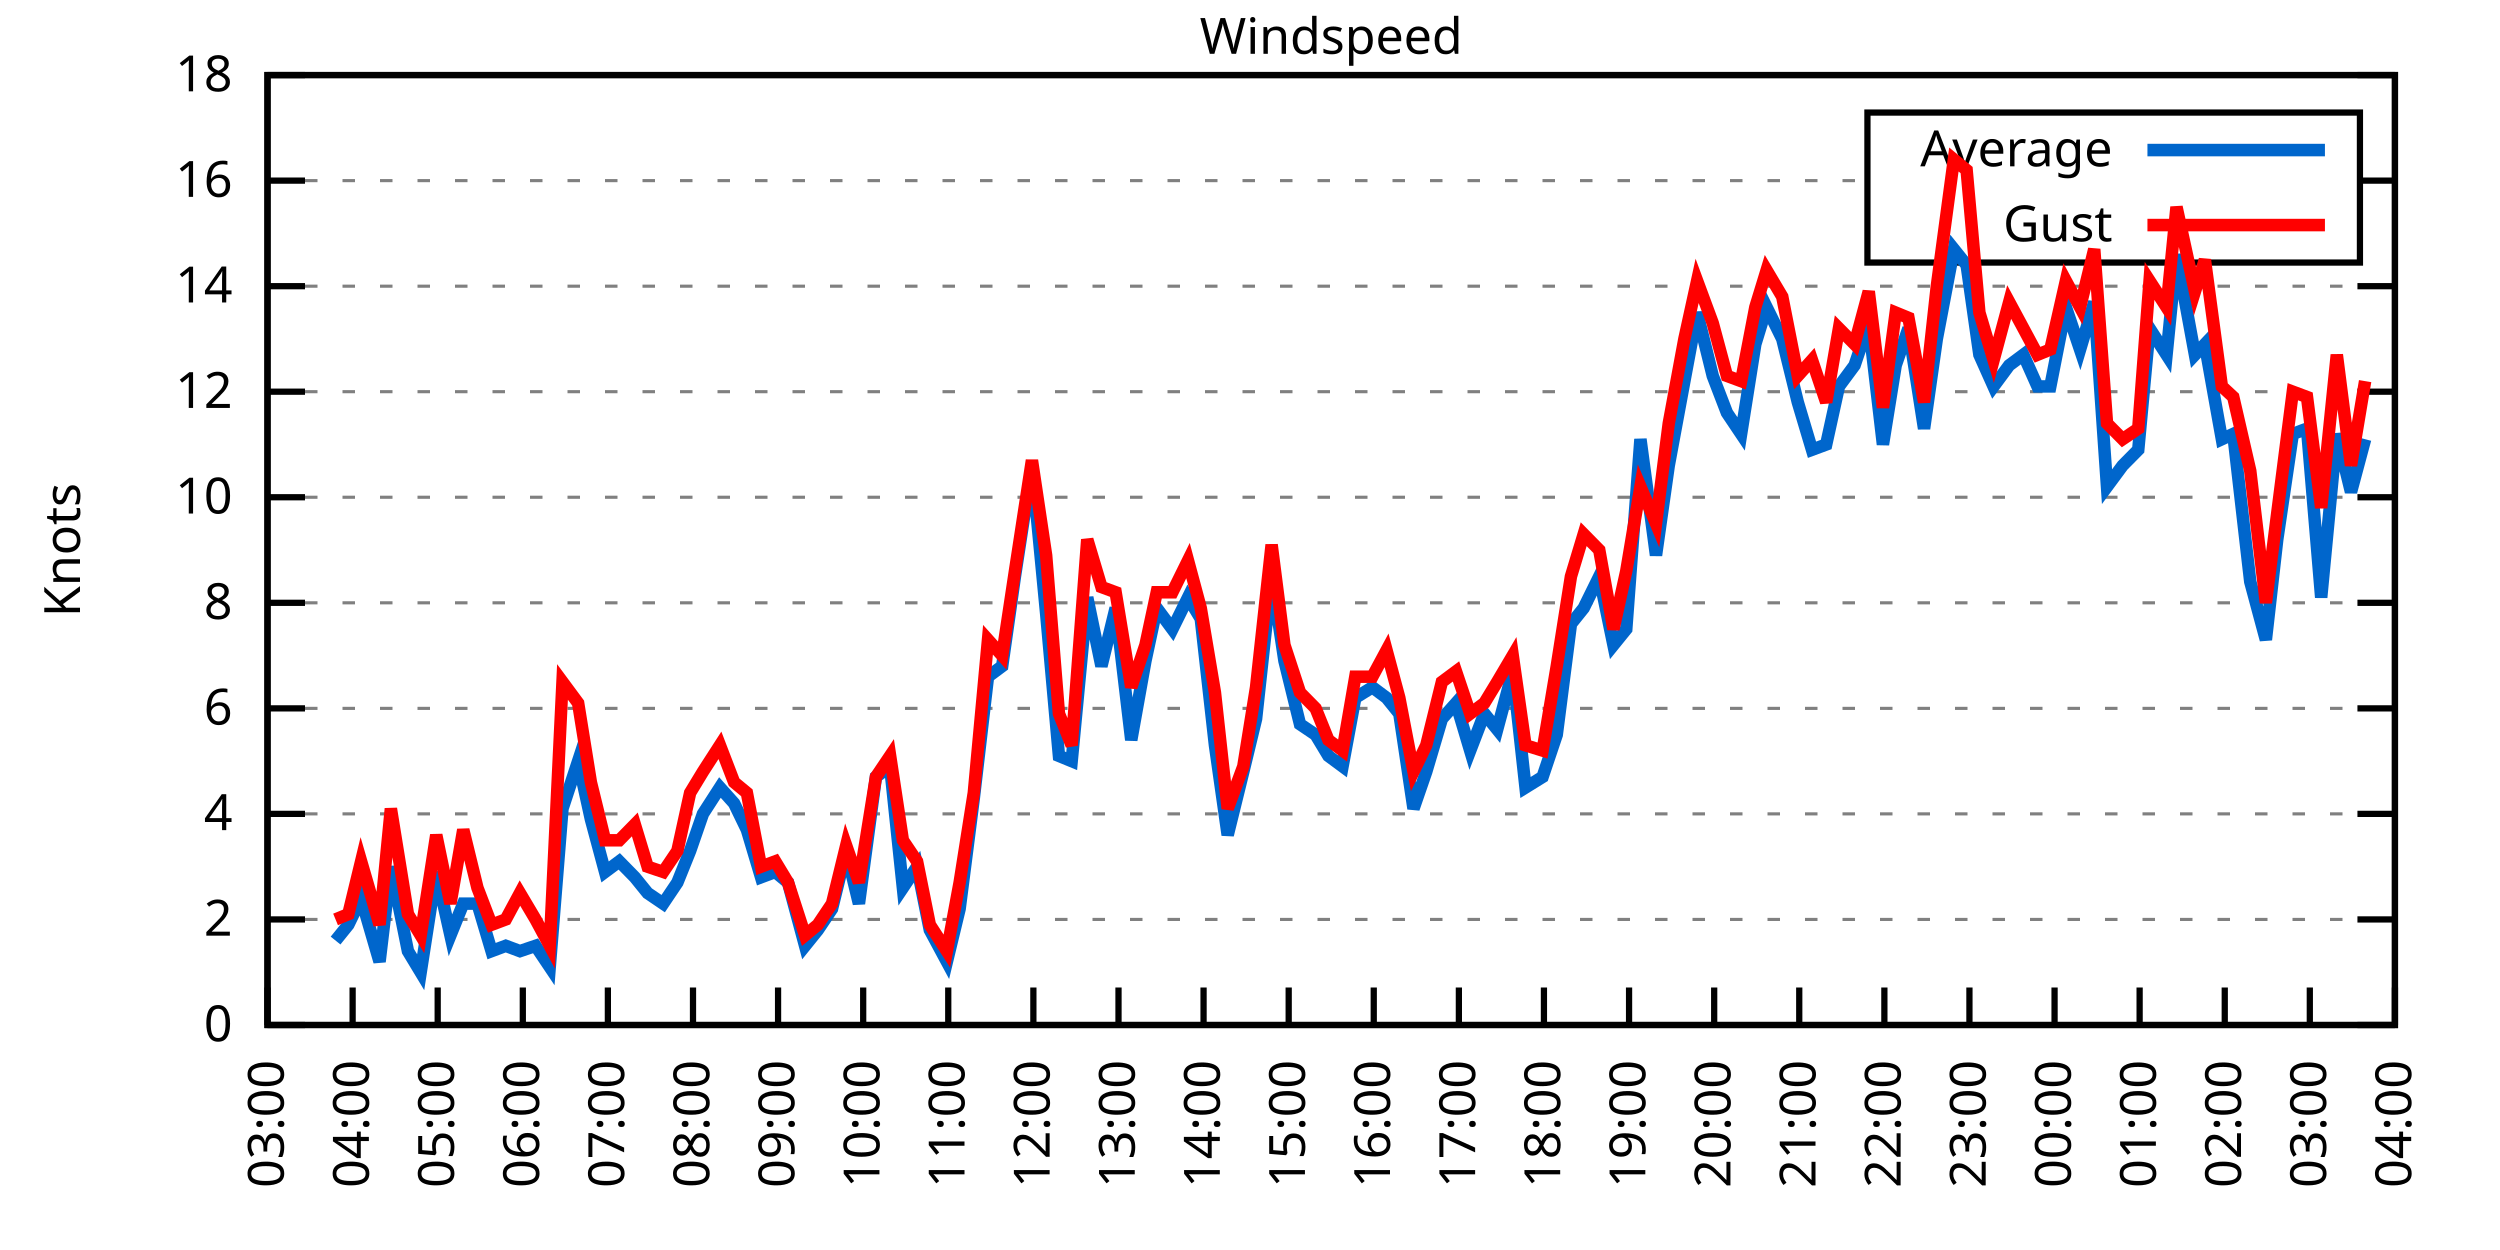
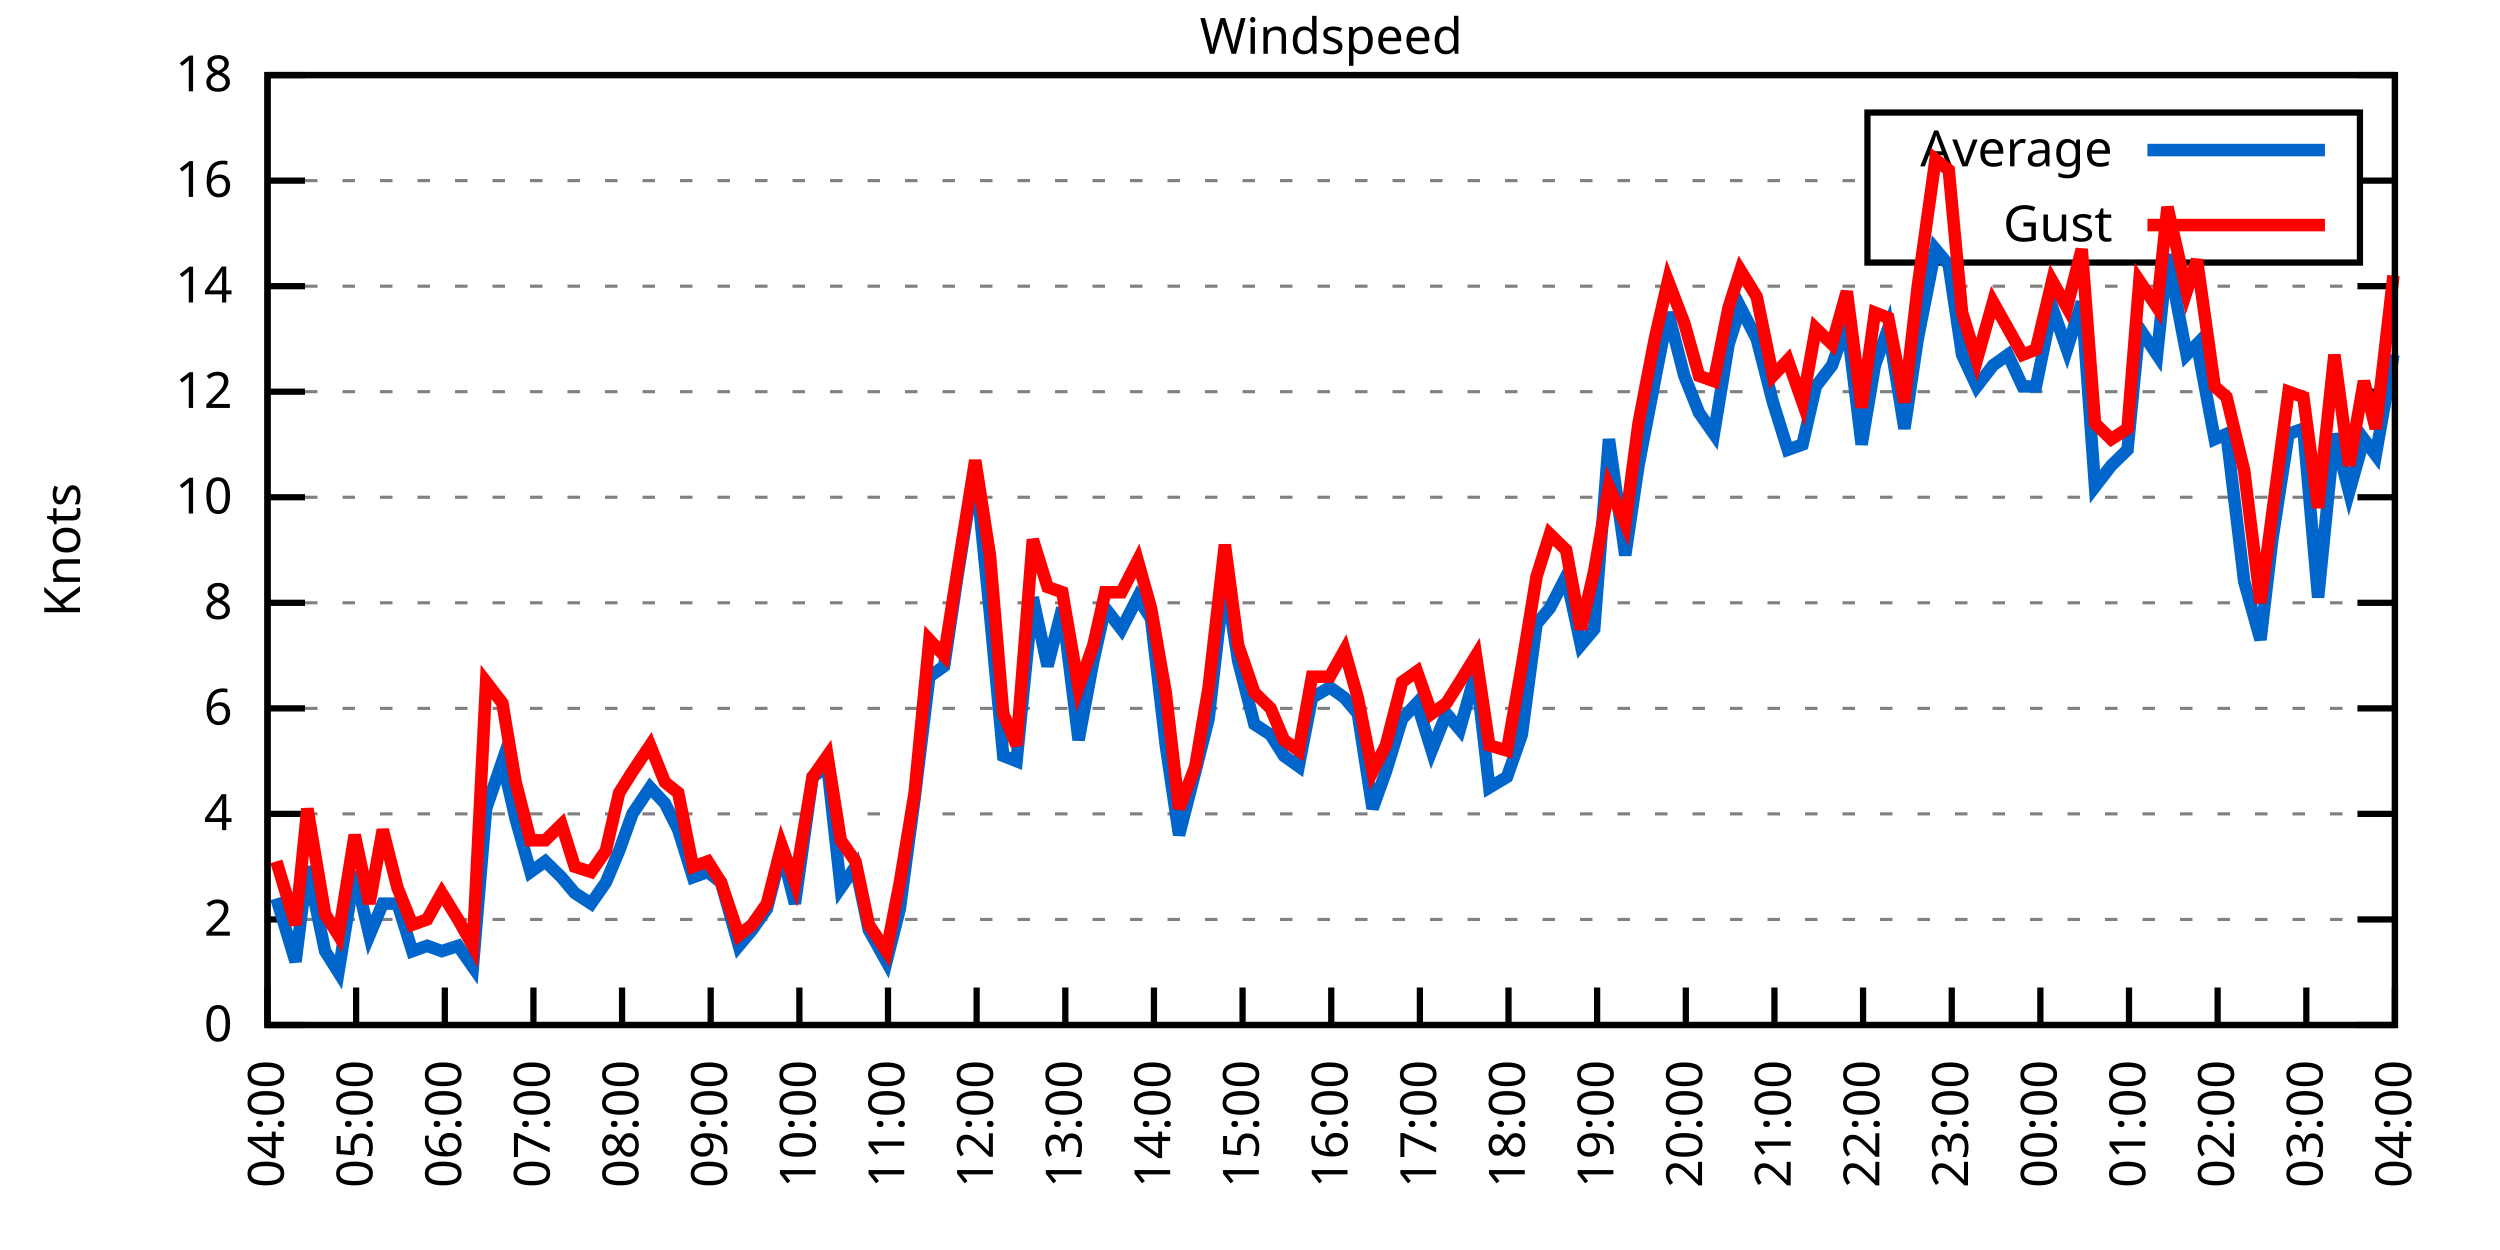
<svg xmlns="http://www.w3.org/2000/svg" xmlns:xlink="http://www.w3.org/1999/xlink" width="400" height="200" viewBox="0 0 400 200">
  <g id="gnuplot_canvas">
    <rect x="0" y="0" width="400" height="200" fill="none" />
    <defs>
      <circle id="gpDot" r="0.5" stroke-width="0.5" stroke="currentColor" />
      <path id="gpPt0" stroke-width="0.333" stroke="currentColor" d="M-1,0 h2 M0,-1 v2" />
      <path id="gpPt1" stroke-width="0.333" stroke="currentColor" d="M-1,-1 L1,1 M1,-1 L-1,1" />
      <path id="gpPt2" stroke-width="0.333" stroke="currentColor" d="M-1,0 L1,0 M0,-1 L0,1 M-1,-1 L1,1 M-1,1 L1,-1" />
      <rect id="gpPt3" stroke-width="0.333" stroke="currentColor" x="-1" y="-1" width="2" height="2" />
      <rect id="gpPt4" stroke-width="0.333" stroke="currentColor" fill="currentColor" x="-1" y="-1" width="2" height="2" />
      <circle id="gpPt5" stroke-width="0.333" stroke="currentColor" cx="0" cy="0" r="1" />
      <use xlink:href="#gpPt5" id="gpPt6" fill="currentColor" stroke="none" />
      <path id="gpPt7" stroke-width="0.333" stroke="currentColor" d="M0,-1.33 L-1.33,0.67 L1.33,0.67 z" />
      <use xlink:href="#gpPt7" id="gpPt8" fill="currentColor" stroke="none" />
      <use xlink:href="#gpPt7" id="gpPt9" stroke="currentColor" transform="rotate(180)" />
      <use xlink:href="#gpPt9" id="gpPt10" fill="currentColor" stroke="none" />
      <use xlink:href="#gpPt3" id="gpPt11" stroke="currentColor" transform="rotate(45)" />
      <use xlink:href="#gpPt11" id="gpPt12" fill="currentColor" stroke="none" />
      <path id="gpPt13" stroke-width="0.333" stroke="currentColor" d="M0,1.330 L1.265,0.411 L0.782,-1.067 L-0.782,-1.076 L-1.265,0.411 z" />
      <use xlink:href="#gpPt13" id="gpPt14" fill="currentColor" stroke="none" />
      <filter id="textbox" filterUnits="objectBoundingBox" x="0" y="0" height="1" width="1">
        <feFlood flood-color="white" flood-opacity="1" result="bgnd" />
        <feComposite in="SourceGraphic" in2="bgnd" operator="atop" />
      </filter>
      <filter id="greybox" filterUnits="objectBoundingBox" x="0" y="0" height="1" width="1">
        <feFlood flood-color="lightgrey" flood-opacity="1" result="grey" />
        <feComposite in="SourceGraphic" in2="grey" operator="atop" />
      </filter>
    </defs>
    <g fill="none" color="white" stroke="currentColor" stroke-width="1.00" stroke-linecap="butt" stroke-linejoin="miter">
</g>
    <g fill="none" color="black" stroke="currentColor" stroke-width="1.00" stroke-linecap="butt" stroke-linejoin="miter">
      <g stroke="none" shape-rendering="crispEdges">
        <polygon fill="rgb(255, 255, 255)" points="42.80,164.00 383.18,164.00 383.18,12.02 42.80,12.02 " />
      </g>
    </g>
    <g fill="none" color="black" stroke="currentColor" stroke-width="1.00" stroke-linecap="butt" stroke-linejoin="miter">
</g>
    <g fill="none" color="black" stroke="black" stroke-width="0.50" stroke-linecap="butt" stroke-linejoin="miter">
</g>
    <g fill="none" color="gray" stroke="currentColor" stroke-width="0.50" stroke-linecap="butt" stroke-linejoin="miter">
      <path stroke="gray" stroke-dasharray="2,4" class="gridline" d="M42.80,164.00 L383.19,164.00  " />
    </g>
    <g fill="none" color="gray" stroke="gray" stroke-width="1.00" stroke-linecap="butt" stroke-linejoin="miter">
</g>
    <g fill="none" color="black" stroke="currentColor" stroke-width="1.00" stroke-linecap="butt" stroke-linejoin="miter">
      <path stroke="black" d="M42.80,164.00 L48.80,164.00 M383.19,164.00 L377.19,164.00  " />
      <g transform="translate(37.20,166.60)" stroke="none" fill="black" font-family="Sans" font-size="8.00" text-anchor="end">
        <text>
          <tspan font-family="Sans"> 0</tspan>
        </text>
      </g>
    </g>
    <g fill="none" color="black" stroke="currentColor" stroke-width="1.00" stroke-linecap="butt" stroke-linejoin="miter">
</g>
    <g fill="none" color="black" stroke="black" stroke-width="0.50" stroke-linecap="butt" stroke-linejoin="miter">
</g>
    <g fill="none" color="gray" stroke="currentColor" stroke-width="0.50" stroke-linecap="butt" stroke-linejoin="miter">
      <path stroke="gray" stroke-dasharray="2,4" class="gridline" d="M42.80,147.11 L383.19,147.11  " />
    </g>
    <g fill="none" color="gray" stroke="gray" stroke-width="1.00" stroke-linecap="butt" stroke-linejoin="miter">
</g>
    <g fill="none" color="black" stroke="currentColor" stroke-width="1.00" stroke-linecap="butt" stroke-linejoin="miter">
      <path stroke="black" d="M42.80,147.11 L48.80,147.11 M383.19,147.11 L377.19,147.11  " />
      <g transform="translate(37.20,149.71)" stroke="none" fill="black" font-family="Sans" font-size="8.00" text-anchor="end">
        <text>
          <tspan font-family="Sans"> 2</tspan>
        </text>
      </g>
    </g>
    <g fill="none" color="black" stroke="currentColor" stroke-width="1.00" stroke-linecap="butt" stroke-linejoin="miter">
</g>
    <g fill="none" color="black" stroke="black" stroke-width="0.50" stroke-linecap="butt" stroke-linejoin="miter">
</g>
    <g fill="none" color="gray" stroke="currentColor" stroke-width="0.50" stroke-linecap="butt" stroke-linejoin="miter">
      <path stroke="gray" stroke-dasharray="2,4" class="gridline" d="M42.80,130.22 L383.19,130.22  " />
    </g>
    <g fill="none" color="gray" stroke="gray" stroke-width="1.00" stroke-linecap="butt" stroke-linejoin="miter">
</g>
    <g fill="none" color="black" stroke="currentColor" stroke-width="1.00" stroke-linecap="butt" stroke-linejoin="miter">
      <path stroke="black" d="M42.80,130.22 L48.80,130.22 M383.19,130.22 L377.19,130.22  " />
      <g transform="translate(37.20,132.82)" stroke="none" fill="black" font-family="Sans" font-size="8.00" text-anchor="end">
        <text>
          <tspan font-family="Sans"> 4</tspan>
        </text>
      </g>
    </g>
    <g fill="none" color="black" stroke="currentColor" stroke-width="1.00" stroke-linecap="butt" stroke-linejoin="miter">
</g>
    <g fill="none" color="black" stroke="black" stroke-width="0.50" stroke-linecap="butt" stroke-linejoin="miter">
</g>
    <g fill="none" color="gray" stroke="currentColor" stroke-width="0.50" stroke-linecap="butt" stroke-linejoin="miter">
      <path stroke="gray" stroke-dasharray="2,4" class="gridline" d="M42.80,113.34 L383.19,113.34  " />
    </g>
    <g fill="none" color="gray" stroke="gray" stroke-width="1.00" stroke-linecap="butt" stroke-linejoin="miter">
</g>
    <g fill="none" color="black" stroke="currentColor" stroke-width="1.00" stroke-linecap="butt" stroke-linejoin="miter">
      <path stroke="black" d="M42.80,113.34 L48.80,113.34 M383.19,113.34 L377.19,113.34  " />
      <g transform="translate(37.20,115.94)" stroke="none" fill="black" font-family="Sans" font-size="8.00" text-anchor="end">
        <text>
          <tspan font-family="Sans"> 6</tspan>
        </text>
      </g>
    </g>
    <g fill="none" color="black" stroke="currentColor" stroke-width="1.00" stroke-linecap="butt" stroke-linejoin="miter">
</g>
    <g fill="none" color="black" stroke="black" stroke-width="0.50" stroke-linecap="butt" stroke-linejoin="miter">
</g>
    <g fill="none" color="gray" stroke="currentColor" stroke-width="0.50" stroke-linecap="butt" stroke-linejoin="miter">
      <path stroke="gray" stroke-dasharray="2,4" class="gridline" d="M42.80,96.45 L383.19,96.45  " />
    </g>
    <g fill="none" color="gray" stroke="gray" stroke-width="1.00" stroke-linecap="butt" stroke-linejoin="miter">
</g>
    <g fill="none" color="black" stroke="currentColor" stroke-width="1.00" stroke-linecap="butt" stroke-linejoin="miter">
      <path stroke="black" d="M42.80,96.45 L48.80,96.45 M383.19,96.45 L377.19,96.45  " />
      <g transform="translate(37.20,99.05)" stroke="none" fill="black" font-family="Sans" font-size="8.00" text-anchor="end">
        <text>
          <tspan font-family="Sans"> 8</tspan>
        </text>
      </g>
    </g>
    <g fill="none" color="black" stroke="currentColor" stroke-width="1.00" stroke-linecap="butt" stroke-linejoin="miter">
</g>
    <g fill="none" color="black" stroke="black" stroke-width="0.50" stroke-linecap="butt" stroke-linejoin="miter">
</g>
    <g fill="none" color="gray" stroke="currentColor" stroke-width="0.50" stroke-linecap="butt" stroke-linejoin="miter">
      <path stroke="gray" stroke-dasharray="2,4" class="gridline" d="M42.80,79.56 L383.19,79.56  " />
    </g>
    <g fill="none" color="gray" stroke="gray" stroke-width="1.00" stroke-linecap="butt" stroke-linejoin="miter">
</g>
    <g fill="none" color="black" stroke="currentColor" stroke-width="1.00" stroke-linecap="butt" stroke-linejoin="miter">
      <path stroke="black" d="M42.80,79.56 L48.80,79.56 M383.19,79.56 L377.19,79.56  " />
      <g transform="translate(37.20,82.16)" stroke="none" fill="black" font-family="Sans" font-size="8.00" text-anchor="end">
        <text>
          <tspan font-family="Sans"> 10</tspan>
        </text>
      </g>
    </g>
    <g fill="none" color="black" stroke="currentColor" stroke-width="1.00" stroke-linecap="butt" stroke-linejoin="miter">
</g>
    <g fill="none" color="black" stroke="black" stroke-width="0.50" stroke-linecap="butt" stroke-linejoin="miter">
</g>
    <g fill="none" color="gray" stroke="currentColor" stroke-width="0.50" stroke-linecap="butt" stroke-linejoin="miter">
      <path stroke="gray" stroke-dasharray="2,4" class="gridline" d="M42.80,62.67 L383.19,62.67  " />
    </g>
    <g fill="none" color="gray" stroke="gray" stroke-width="1.00" stroke-linecap="butt" stroke-linejoin="miter">
</g>
    <g fill="none" color="black" stroke="currentColor" stroke-width="1.00" stroke-linecap="butt" stroke-linejoin="miter">
      <path stroke="black" d="M42.80,62.67 L48.80,62.67 M383.19,62.67 L377.19,62.67  " />
      <g transform="translate(37.20,65.27)" stroke="none" fill="black" font-family="Sans" font-size="8.00" text-anchor="end">
        <text>
          <tspan font-family="Sans"> 12</tspan>
        </text>
      </g>
    </g>
    <g fill="none" color="black" stroke="currentColor" stroke-width="1.00" stroke-linecap="butt" stroke-linejoin="miter">
</g>
    <g fill="none" color="black" stroke="black" stroke-width="0.50" stroke-linecap="butt" stroke-linejoin="miter">
</g>
    <g fill="none" color="gray" stroke="currentColor" stroke-width="0.50" stroke-linecap="butt" stroke-linejoin="miter">
      <path stroke="gray" stroke-dasharray="2,4" class="gridline" d="M42.80,45.79 L383.19,45.79  " />
    </g>
    <g fill="none" color="gray" stroke="gray" stroke-width="1.00" stroke-linecap="butt" stroke-linejoin="miter">
</g>
    <g fill="none" color="black" stroke="currentColor" stroke-width="1.00" stroke-linecap="butt" stroke-linejoin="miter">
      <path stroke="black" d="M42.80,45.79 L48.80,45.79 M383.19,45.79 L377.19,45.79  " />
      <g transform="translate(37.20,48.39)" stroke="none" fill="black" font-family="Sans" font-size="8.00" text-anchor="end">
        <text>
          <tspan font-family="Sans"> 14</tspan>
        </text>
      </g>
    </g>
    <g fill="none" color="black" stroke="currentColor" stroke-width="1.00" stroke-linecap="butt" stroke-linejoin="miter">
</g>
    <g fill="none" color="black" stroke="black" stroke-width="0.50" stroke-linecap="butt" stroke-linejoin="miter">
</g>
    <g fill="none" color="gray" stroke="currentColor" stroke-width="0.50" stroke-linecap="butt" stroke-linejoin="miter">
      <path stroke="gray" stroke-dasharray="2,4" class="gridline" d="M42.80,28.90 L298.79,28.90 M377.59,28.90 L383.19,28.90  " />
    </g>
    <g fill="none" color="gray" stroke="gray" stroke-width="1.00" stroke-linecap="butt" stroke-linejoin="miter">
</g>
    <g fill="none" color="black" stroke="currentColor" stroke-width="1.00" stroke-linecap="butt" stroke-linejoin="miter">
      <path stroke="black" d="M42.80,28.90 L48.80,28.90 M383.19,28.90 L377.19,28.90  " />
      <g transform="translate(37.20,31.50)" stroke="none" fill="black" font-family="Sans" font-size="8.00" text-anchor="end">
        <text>
          <tspan font-family="Sans"> 16</tspan>
        </text>
      </g>
    </g>
    <g fill="none" color="black" stroke="currentColor" stroke-width="1.00" stroke-linecap="butt" stroke-linejoin="miter">
</g>
    <g fill="none" color="black" stroke="black" stroke-width="0.50" stroke-linecap="butt" stroke-linejoin="miter">
</g>
    <g fill="none" color="gray" stroke="currentColor" stroke-width="0.50" stroke-linecap="butt" stroke-linejoin="miter">
      <path stroke="gray" stroke-dasharray="2,4" class="gridline" d="M42.80,12.01 L383.19,12.01  " />
    </g>
    <g fill="none" color="gray" stroke="gray" stroke-width="1.00" stroke-linecap="butt" stroke-linejoin="miter">
</g>
    <g fill="none" color="black" stroke="currentColor" stroke-width="1.00" stroke-linecap="butt" stroke-linejoin="miter">
      <path stroke="black" d="M42.80,12.01 L48.80,12.01 M383.19,12.01 L377.19,12.01  " />
      <g transform="translate(37.20,14.61)" stroke="none" fill="black" font-family="Sans" font-size="8.00" text-anchor="end">
        <text>
          <tspan font-family="Sans"> 18</tspan>
        </text>
      </g>
    </g>
    <g fill="none" color="black" stroke="currentColor" stroke-width="1.00" stroke-linecap="butt" stroke-linejoin="miter">
      <path stroke="black" d="M42.80,164.00 L42.80,158.00  " />
      <g transform="translate(45.40,169.60) rotate(270.00)" stroke="none" fill="black" font-family="Sans" font-size="8.00" text-anchor="end">
        <text>
-           <tspan font-family="Sans">03:00</tspan>
-         </text>
-       </g>
-     </g>
-     <g fill="none" color="black" stroke="currentColor" stroke-width="1.00" stroke-linecap="butt" stroke-linejoin="miter">
-       <path stroke="black" d="M56.42,164.00 L56.42,158.00  " />
-       <g transform="translate(59.02,169.60) rotate(270.00)" stroke="none" fill="black" font-family="Sans" font-size="8.00" text-anchor="end">
-         <text>
          <tspan font-family="Sans">04:00</tspan>
        </text>
      </g>
    </g>
    <g fill="none" color="black" stroke="currentColor" stroke-width="1.00" stroke-linecap="butt" stroke-linejoin="miter">
-       <path stroke="black" d="M70.03,164.00 L70.03,158.00  " />
-       <g transform="translate(72.63,169.60) rotate(270.00)" stroke="none" fill="black" font-family="Sans" font-size="8.00" text-anchor="end">
+       <path stroke="black" d="M56.98,164.00 L56.98,158.00  " />
+       <g transform="translate(59.58,169.60) rotate(270.00)" stroke="none" fill="black" font-family="Sans" font-size="8.00" text-anchor="end">
        <text>
          <tspan font-family="Sans">05:00</tspan>
        </text>
      </g>
    </g>
    <g fill="none" color="black" stroke="currentColor" stroke-width="1.00" stroke-linecap="butt" stroke-linejoin="miter">
-       <path stroke="black" d="M83.65,164.00 L83.65,158.00  " />
-       <g transform="translate(86.25,169.60) rotate(270.00)" stroke="none" fill="black" font-family="Sans" font-size="8.00" text-anchor="end">
+       <path stroke="black" d="M71.17,164.00 L71.17,158.00  " />
+       <g transform="translate(73.77,169.60) rotate(270.00)" stroke="none" fill="black" font-family="Sans" font-size="8.00" text-anchor="end">
        <text>
          <tspan font-family="Sans">06:00</tspan>
        </text>
      </g>
    </g>
    <g fill="none" color="black" stroke="currentColor" stroke-width="1.00" stroke-linecap="butt" stroke-linejoin="miter">
-       <path stroke="black" d="M97.26,164.00 L97.26,158.00  " />
-       <g transform="translate(99.86,169.60) rotate(270.00)" stroke="none" fill="black" font-family="Sans" font-size="8.00" text-anchor="end">
+       <path stroke="black" d="M85.35,164.00 L85.35,158.00  " />
+       <g transform="translate(87.95,169.60) rotate(270.00)" stroke="none" fill="black" font-family="Sans" font-size="8.00" text-anchor="end">
        <text>
          <tspan font-family="Sans">07:00</tspan>
        </text>
      </g>
    </g>
    <g fill="none" color="black" stroke="currentColor" stroke-width="1.00" stroke-linecap="butt" stroke-linejoin="miter">
-       <path stroke="black" d="M110.88,164.00 L110.88,158.00  " />
-       <g transform="translate(113.48,169.60) rotate(270.00)" stroke="none" fill="black" font-family="Sans" font-size="8.00" text-anchor="end">
+       <path stroke="black" d="M99.53,164.00 L99.53,158.00  " />
+       <g transform="translate(102.13,169.60) rotate(270.00)" stroke="none" fill="black" font-family="Sans" font-size="8.00" text-anchor="end">
        <text>
          <tspan font-family="Sans">08:00</tspan>
        </text>
      </g>
    </g>
    <g fill="none" color="black" stroke="currentColor" stroke-width="1.00" stroke-linecap="butt" stroke-linejoin="miter">
-       <path stroke="black" d="M124.49,164.00 L124.49,158.00  " />
-       <g transform="translate(127.09,169.60) rotate(270.00)" stroke="none" fill="black" font-family="Sans" font-size="8.00" text-anchor="end">
+       <path stroke="black" d="M113.71,164.00 L113.71,158.00  " />
+       <g transform="translate(116.31,169.60) rotate(270.00)" stroke="none" fill="black" font-family="Sans" font-size="8.00" text-anchor="end">
        <text>
          <tspan font-family="Sans">09:00</tspan>
        </text>
      </g>
    </g>
    <g fill="none" color="black" stroke="currentColor" stroke-width="1.00" stroke-linecap="butt" stroke-linejoin="miter">
-       <path stroke="black" d="M138.11,164.00 L138.11,158.00  " />
-       <g transform="translate(140.71,169.60) rotate(270.00)" stroke="none" fill="black" font-family="Sans" font-size="8.00" text-anchor="end">
+       <path stroke="black" d="M127.90,164.00 L127.90,158.00  " />
+       <g transform="translate(130.50,169.60) rotate(270.00)" stroke="none" fill="black" font-family="Sans" font-size="8.00" text-anchor="end">
        <text>
          <tspan font-family="Sans">10:00</tspan>
        </text>
      </g>
    </g>
    <g fill="none" color="black" stroke="currentColor" stroke-width="1.00" stroke-linecap="butt" stroke-linejoin="miter">
-       <path stroke="black" d="M151.72,164.00 L151.72,158.00  " />
-       <g transform="translate(154.32,169.60) rotate(270.00)" stroke="none" fill="black" font-family="Sans" font-size="8.00" text-anchor="end">
+       <path stroke="black" d="M142.08,164.00 L142.08,158.00  " />
+       <g transform="translate(144.68,169.60) rotate(270.00)" stroke="none" fill="black" font-family="Sans" font-size="8.00" text-anchor="end">
        <text>
          <tspan font-family="Sans">11:00</tspan>
        </text>
      </g>
    </g>
    <g fill="none" color="black" stroke="currentColor" stroke-width="1.00" stroke-linecap="butt" stroke-linejoin="miter">
-       <path stroke="black" d="M165.34,164.00 L165.34,158.00  " />
-       <g transform="translate(167.94,169.60) rotate(270.00)" stroke="none" fill="black" font-family="Sans" font-size="8.00" text-anchor="end">
+       <path stroke="black" d="M156.26,164.00 L156.26,158.00  " />
+       <g transform="translate(158.86,169.60) rotate(270.00)" stroke="none" fill="black" font-family="Sans" font-size="8.00" text-anchor="end">
        <text>
          <tspan font-family="Sans">12:00</tspan>
        </text>
      </g>
    </g>
    <g fill="none" color="black" stroke="currentColor" stroke-width="1.00" stroke-linecap="butt" stroke-linejoin="miter">
-       <path stroke="black" d="M178.96,164.00 L178.96,158.00  " />
-       <g transform="translate(181.56,169.60) rotate(270.00)" stroke="none" fill="black" font-family="Sans" font-size="8.00" text-anchor="end">
+       <path stroke="black" d="M170.45,164.00 L170.45,158.00  " />
+       <g transform="translate(173.05,169.60) rotate(270.00)" stroke="none" fill="black" font-family="Sans" font-size="8.00" text-anchor="end">
        <text>
          <tspan font-family="Sans">13:00</tspan>
        </text>
      </g>
    </g>
    <g fill="none" color="black" stroke="currentColor" stroke-width="1.00" stroke-linecap="butt" stroke-linejoin="miter">
-       <path stroke="black" d="M192.57,164.00 L192.57,158.00  " />
-       <g transform="translate(195.17,169.60) rotate(270.00)" stroke="none" fill="black" font-family="Sans" font-size="8.00" text-anchor="end">
+       <path stroke="black" d="M184.63,164.00 L184.63,158.00  " />
+       <g transform="translate(187.23,169.60) rotate(270.00)" stroke="none" fill="black" font-family="Sans" font-size="8.00" text-anchor="end">
        <text>
          <tspan font-family="Sans">14:00</tspan>
        </text>
      </g>
    </g>
    <g fill="none" color="black" stroke="currentColor" stroke-width="1.00" stroke-linecap="butt" stroke-linejoin="miter">
-       <path stroke="black" d="M206.19,164.00 L206.19,158.00  " />
-       <g transform="translate(208.79,169.60) rotate(270.00)" stroke="none" fill="black" font-family="Sans" font-size="8.00" text-anchor="end">
+       <path stroke="black" d="M198.81,164.00 L198.81,158.00  " />
+       <g transform="translate(201.41,169.60) rotate(270.00)" stroke="none" fill="black" font-family="Sans" font-size="8.00" text-anchor="end">
        <text>
          <tspan font-family="Sans">15:00</tspan>
        </text>
      </g>
    </g>
    <g fill="none" color="black" stroke="currentColor" stroke-width="1.00" stroke-linecap="butt" stroke-linejoin="miter">
-       <path stroke="black" d="M219.80,164.00 L219.80,158.00  " />
-       <g transform="translate(222.40,169.60) rotate(270.00)" stroke="none" fill="black" font-family="Sans" font-size="8.00" text-anchor="end">
+       <path stroke="black" d="M213.00,164.00 L213.00,158.00  " />
+       <g transform="translate(215.60,169.60) rotate(270.00)" stroke="none" fill="black" font-family="Sans" font-size="8.00" text-anchor="end">
        <text>
          <tspan font-family="Sans">16:00</tspan>
        </text>
      </g>
    </g>
    <g fill="none" color="black" stroke="currentColor" stroke-width="1.00" stroke-linecap="butt" stroke-linejoin="miter">
-       <path stroke="black" d="M233.42,164.00 L233.42,158.00  " />
-       <g transform="translate(236.02,169.60) rotate(270.00)" stroke="none" fill="black" font-family="Sans" font-size="8.00" text-anchor="end">
+       <path stroke="black" d="M227.18,164.00 L227.18,158.00  " />
+       <g transform="translate(229.78,169.60) rotate(270.00)" stroke="none" fill="black" font-family="Sans" font-size="8.00" text-anchor="end">
        <text>
          <tspan font-family="Sans">17:00</tspan>
        </text>
      </g>
    </g>
    <g fill="none" color="black" stroke="currentColor" stroke-width="1.00" stroke-linecap="butt" stroke-linejoin="miter">
-       <path stroke="black" d="M247.03,164.00 L247.03,158.00  " />
-       <g transform="translate(249.63,169.60) rotate(270.00)" stroke="none" fill="black" font-family="Sans" font-size="8.00" text-anchor="end">
+       <path stroke="black" d="M241.36,164.00 L241.36,158.00  " />
+       <g transform="translate(243.96,169.60) rotate(270.00)" stroke="none" fill="black" font-family="Sans" font-size="8.00" text-anchor="end">
        <text>
          <tspan font-family="Sans">18:00</tspan>
        </text>
      </g>
    </g>
    <g fill="none" color="black" stroke="currentColor" stroke-width="1.00" stroke-linecap="butt" stroke-linejoin="miter">
-       <path stroke="black" d="M260.65,164.00 L260.65,158.00  " />
-       <g transform="translate(263.25,169.60) rotate(270.00)" stroke="none" fill="black" font-family="Sans" font-size="8.00" text-anchor="end">
+       <path stroke="black" d="M255.54,164.00 L255.54,158.00  " />
+       <g transform="translate(258.14,169.60) rotate(270.00)" stroke="none" fill="black" font-family="Sans" font-size="8.00" text-anchor="end">
        <text>
          <tspan font-family="Sans">19:00</tspan>
        </text>
      </g>
    </g>
    <g fill="none" color="black" stroke="currentColor" stroke-width="1.00" stroke-linecap="butt" stroke-linejoin="miter">
-       <path stroke="black" d="M274.27,164.00 L274.27,158.00  " />
-       <g transform="translate(276.87,169.60) rotate(270.00)" stroke="none" fill="black" font-family="Sans" font-size="8.00" text-anchor="end">
+       <path stroke="black" d="M269.73,164.00 L269.73,158.00  " />
+       <g transform="translate(272.33,169.60) rotate(270.00)" stroke="none" fill="black" font-family="Sans" font-size="8.00" text-anchor="end">
        <text>
          <tspan font-family="Sans">20:00</tspan>
        </text>
      </g>
    </g>
    <g fill="none" color="black" stroke="currentColor" stroke-width="1.00" stroke-linecap="butt" stroke-linejoin="miter">
-       <path stroke="black" d="M287.88,164.00 L287.88,158.00  " />
-       <g transform="translate(290.48,169.60) rotate(270.00)" stroke="none" fill="black" font-family="Sans" font-size="8.00" text-anchor="end">
+       <path stroke="black" d="M283.91,164.00 L283.91,158.00  " />
+       <g transform="translate(286.51,169.60) rotate(270.00)" stroke="none" fill="black" font-family="Sans" font-size="8.00" text-anchor="end">
        <text>
          <tspan font-family="Sans">21:00</tspan>
        </text>
      </g>
    </g>
    <g fill="none" color="black" stroke="currentColor" stroke-width="1.00" stroke-linecap="butt" stroke-linejoin="miter">
-       <path stroke="black" d="M301.50,164.00 L301.50,158.00  " />
-       <g transform="translate(304.10,169.60) rotate(270.00)" stroke="none" fill="black" font-family="Sans" font-size="8.00" text-anchor="end">
+       <path stroke="black" d="M298.09,164.00 L298.09,158.00  " />
+       <g transform="translate(300.69,169.60) rotate(270.00)" stroke="none" fill="black" font-family="Sans" font-size="8.00" text-anchor="end">
        <text>
          <tspan font-family="Sans">22:00</tspan>
        </text>
      </g>
    </g>
    <g fill="none" color="black" stroke="currentColor" stroke-width="1.00" stroke-linecap="butt" stroke-linejoin="miter">
-       <path stroke="black" d="M315.11,164.00 L315.11,158.00  " />
-       <g transform="translate(317.71,169.60) rotate(270.00)" stroke="none" fill="black" font-family="Sans" font-size="8.00" text-anchor="end">
+       <path stroke="black" d="M312.28,164.00 L312.28,158.00  " />
+       <g transform="translate(314.88,169.60) rotate(270.00)" stroke="none" fill="black" font-family="Sans" font-size="8.00" text-anchor="end">
        <text>
          <tspan font-family="Sans">23:00</tspan>
        </text>
      </g>
    </g>
    <g fill="none" color="black" stroke="currentColor" stroke-width="1.00" stroke-linecap="butt" stroke-linejoin="miter">
-       <path stroke="black" d="M328.73,164.00 L328.73,158.00  " />
-       <g transform="translate(331.33,169.60) rotate(270.00)" stroke="none" fill="black" font-family="Sans" font-size="8.00" text-anchor="end">
+       <path stroke="black" d="M326.46,164.00 L326.46,158.00  " />
+       <g transform="translate(329.06,169.60) rotate(270.00)" stroke="none" fill="black" font-family="Sans" font-size="8.00" text-anchor="end">
        <text>
          <tspan font-family="Sans">00:00</tspan>
        </text>
      </g>
    </g>
    <g fill="none" color="black" stroke="currentColor" stroke-width="1.00" stroke-linecap="butt" stroke-linejoin="miter">
-       <path stroke="black" d="M342.34,164.00 L342.34,158.00  " />
-       <g transform="translate(344.94,169.60) rotate(270.00)" stroke="none" fill="black" font-family="Sans" font-size="8.00" text-anchor="end">
+       <path stroke="black" d="M340.64,164.00 L340.64,158.00  " />
+       <g transform="translate(343.24,169.60) rotate(270.00)" stroke="none" fill="black" font-family="Sans" font-size="8.00" text-anchor="end">
        <text>
          <tspan font-family="Sans">01:00</tspan>
        </text>
      </g>
    </g>
    <g fill="none" color="black" stroke="currentColor" stroke-width="1.00" stroke-linecap="butt" stroke-linejoin="miter">
-       <path stroke="black" d="M355.96,164.00 L355.96,158.00  " />
-       <g transform="translate(358.56,169.60) rotate(270.00)" stroke="none" fill="black" font-family="Sans" font-size="8.00" text-anchor="end">
+       <path stroke="black" d="M354.82,164.00 L354.82,158.00  " />
+       <g transform="translate(357.42,169.60) rotate(270.00)" stroke="none" fill="black" font-family="Sans" font-size="8.00" text-anchor="end">
        <text>
          <tspan font-family="Sans">02:00</tspan>
        </text>
      </g>
    </g>
    <g fill="none" color="black" stroke="currentColor" stroke-width="1.00" stroke-linecap="butt" stroke-linejoin="miter">
-       <path stroke="black" d="M369.57,164.00 L369.57,158.00  " />
-       <g transform="translate(372.17,169.60) rotate(270.00)" stroke="none" fill="black" font-family="Sans" font-size="8.00" text-anchor="end">
+       <path stroke="black" d="M369.01,164.00 L369.01,158.00  " />
+       <g transform="translate(371.61,169.60) rotate(270.00)" stroke="none" fill="black" font-family="Sans" font-size="8.00" text-anchor="end">
        <text>
          <tspan font-family="Sans">03:00</tspan>
        </text>
      </g>
    </g>
    <g fill="none" color="black" stroke="currentColor" stroke-width="1.00" stroke-linecap="butt" stroke-linejoin="miter">
      <path stroke="black" d="M383.19,164.00 L383.19,158.00  " />
      <g transform="translate(385.79,169.60) rotate(270.00)" stroke="none" fill="black" font-family="Sans" font-size="8.00" text-anchor="end">
        <text>
          <tspan font-family="Sans">04:00</tspan>
        </text>
      </g>
    </g>
    <g fill="none" color="black" stroke="currentColor" stroke-width="1.00" stroke-linecap="butt" stroke-linejoin="miter">
</g>
    <g fill="none" color="black" stroke="currentColor" stroke-width="1.00" stroke-linecap="butt" stroke-linejoin="miter">
      <path stroke="black" d="M42.80,12.01 L42.80,164.00 L383.19,164.00 L383.19,12.01 L42.80,12.01 Z  " />
    </g>
    <g fill="none" color="black" stroke="currentColor" stroke-width="1.00" stroke-linecap="butt" stroke-linejoin="miter">
</g>
    <g fill="none" color="black" stroke="currentColor" stroke-width="1.00" stroke-linecap="butt" stroke-linejoin="miter">
      <path stroke="black" d="M298.79,42.01 L298.79,18.01 L377.59,18.01 L377.59,42.01 L298.79,42.01 Z  " />
    </g>
    <g id="Windspeed_plot_1">
      <g fill="none" color="white" stroke="black" stroke-width="2.00" stroke-linecap="butt" stroke-linejoin="miter">
</g>
      <g fill="none" color="black" stroke="currentColor" stroke-width="2.00" stroke-linecap="butt" stroke-linejoin="miter">
        <g transform="translate(337.99,26.61)" stroke="none" fill="black" font-family="Sans" font-size="8.00" text-anchor="end">
          <text>
            <tspan font-family="Sans">Average</tspan>
          </text>
        </g>
      </g>
      <g fill="none" color="black" stroke="currentColor" stroke-width="2.00" stroke-linecap="butt" stroke-linejoin="miter">
-         <path stroke="rgb(  0, 102, 204)" d="M343.59,24.01 L371.99,24.01 M53.69,150.49 L55.73,147.96 L57.78,143.73 L60.73,153.87 L62.54,138.67 L65.27,152.18   L67.31,155.56 L69.80,139.51 L72.07,149.65 L74.12,144.58 L76.39,144.58 L78.65,152.18 L80.92,151.33 L83.19,152.18   L85.69,151.33 L87.96,154.71 L90.00,129.38 L92.50,121.78 L94.54,131.07 L96.81,139.51 L99.08,137.82 L101.57,140.36   L103.62,142.89 L106.11,144.58 L108.38,141.20 L110.42,136.14 L112.47,130.22 L115.19,126.00 L117.46,128.54 L119.50,132.76   L121.77,140.36 L124.04,139.51 L126.08,141.20 L128.81,151.33 L130.85,148.80 L133.12,145.42 L135.39,136.14 L137.43,144.58   L140.15,124.31 L142.42,122.62 L144.46,142.05 L146.73,138.67 L148.77,148.80 L151.50,153.87 L153.54,145.42 L155.81,127.69   L158.08,108.27 L160.35,106.58 L162.39,92.23 L165.11,74.49 L167.38,98.14 L169.43,120.94 L171.47,121.78 L173.96,95.60   L176.23,106.58 L178.50,97.29 L181.00,118.40 L183.27,105.74 L185.08,97.29 L187.58,100.67 L190.08,95.60 L192.12,98.98   L194.39,119.25 L196.43,133.60 L198.93,123.47 L200.97,115.03 L203.46,92.23 L205.51,105.74 L208.00,115.87 L210.50,117.56   L212.54,120.94 L214.81,122.62 L216.85,111.65 L219.58,109.96 L221.85,111.65 L223.89,114.18 L226.16,129.38 L228.20,123.47   L230.70,115.03 L232.96,112.49 L235.23,120.09 L237.50,114.18 L239.55,116.71 L242.04,107.43 L244.08,126.00 L246.81,124.31   L249.08,117.56 L251.35,99.83 L253.39,97.29 L255.88,92.23 L258.15,103.20 L260.20,100.67 L262.47,70.27 L264.96,88.85   L267.00,74.49 L269.50,60.98 L271.54,50.01 L274.04,60.14 L276.31,66.05 L278.58,69.43 L280.85,55.07 L282.66,49.16   L285.16,54.23 L287.65,64.36 L289.92,71.96 L292.19,71.12 L294.23,61.83 L296.73,58.45 L299.00,51.70 L301.27,71.12   L303.31,58.45 L305.35,52.54 L307.85,68.58 L309.89,54.23 L312.62,39.87 L314.66,42.41 L316.70,56.76 L318.97,61.83   L321.47,58.45 L323.74,56.76 L326.00,61.83 L328.05,61.83 L330.54,49.16 L332.81,55.92 L335.08,48.32 L337.12,77.87   L339.62,74.49 L342.12,71.96 L343.93,52.54 L346.65,56.76 L348.24,40.72 L351.19,56.76 L352.78,55.07 L355.50,70.27   L357.32,69.43 L360.04,93.07 L362.54,102.36 L364.36,86.32 L366.85,69.43 L369.12,68.58 L371.39,95.60 L373.89,69.43   L376.16,78.72 L378.42,70.27  " />
+         <path stroke="rgb(  0, 102, 204)" d="M343.59,24.01 L371.99,24.01 M44.22,143.73 L47.29,153.87 L49.18,138.67 L52.02,152.18 L54.15,155.56 L56.75,139.51   L59.11,149.65 L61.24,144.58 L63.60,144.58 L65.97,152.18 L68.33,151.33 L70.69,152.18 L73.29,151.33 L75.66,154.71   L77.78,129.38 L80.38,121.78 L82.51,131.07 L84.88,139.51 L87.24,137.82 L89.84,140.36 L91.97,142.89 L94.57,144.58   L96.93,141.20 L99.06,136.14 L101.19,130.22 L104.02,126.00 L106.39,128.54 L108.51,132.76 L110.88,140.36 L113.24,139.51   L115.37,141.20 L118.21,151.33 L120.33,148.80 L122.70,145.42 L125.06,136.14 L127.19,144.58 L130.02,124.31 L132.39,122.62   L134.52,142.05 L136.88,138.67 L139.01,148.80 L141.84,153.87 L143.97,145.42 L146.34,127.69 L148.70,108.27 L151.06,106.58   L153.19,92.23 L156.03,74.49 L158.39,98.14 L160.52,120.94 L162.65,121.78 L165.25,95.60 L167.61,106.58 L169.97,97.29   L172.57,118.40 L174.94,105.74 L176.83,97.29 L179.43,100.67 L182.03,95.60 L184.16,98.98 L186.52,119.25 L188.65,133.60   L191.25,123.47 L193.38,115.03 L195.98,92.23 L198.10,105.74 L200.70,115.87 L203.30,117.56 L205.43,120.94 L207.79,122.62   L209.92,111.65 L212.76,109.96 L215.12,111.65 L217.25,114.18 L219.61,129.38 L221.74,123.47 L224.34,115.03 L226.71,112.49   L229.07,120.09 L231.43,114.18 L233.56,116.71 L236.16,107.43 L238.29,126.00 L241.12,124.31 L243.49,117.56 L245.85,99.83   L247.98,97.29 L250.58,92.23 L252.94,103.20 L255.07,100.67 L257.43,70.27 L260.04,88.85 L262.16,74.49 L264.76,60.98   L266.89,50.01 L269.49,60.14 L271.85,66.05 L274.22,69.43 L276.58,55.07 L278.47,49.16 L281.07,54.23 L283.67,64.36   L286.04,71.96 L288.40,71.12 L290.53,61.83 L293.13,58.45 L295.49,51.70 L297.86,71.12 L299.98,58.45 L302.11,52.54   L304.71,68.58 L306.84,54.23 L309.68,39.87 L311.80,42.41 L313.93,56.76 L316.29,61.83 L318.89,58.45 L321.26,56.76   L323.62,61.83 L325.75,61.83 L328.35,49.16 L330.71,55.92 L333.08,48.32 L335.20,77.87 L337.80,74.49 L340.40,71.96   L342.30,52.54 L345.13,56.76 L346.79,40.72 L349.86,56.76 L351.51,55.07 L354.35,70.27 L356.24,69.43 L359.08,93.07   L361.68,102.36 L363.57,86.32 L366.17,69.43 L368.53,68.58 L370.90,95.60 L373.50,69.43 L375.86,78.72 L378.23,70.27   L380.12,72.81 L382.95,56.76  " />
      </g>
    </g>
    <g id="Windspeed_plot_2">
      <g fill="none" color="black" stroke="currentColor" stroke-width="2.00" stroke-linecap="butt" stroke-linejoin="miter">
        <g transform="translate(337.99,38.61)" stroke="none" fill="black" font-family="Sans" font-size="8.00" text-anchor="end">
          <text>
            <tspan font-family="Sans">Gust</tspan>
          </text>
        </g>
      </g>
      <g fill="none" color="black" stroke="currentColor" stroke-width="2.00" stroke-linecap="butt" stroke-linejoin="miter">
-         <path stroke="rgb(255,   0,   0)" d="M343.59,36.01 L371.99,36.01 M53.69,147.11 L55.73,146.27 L57.78,137.82 L60.73,147.96 L62.54,129.38 L65.27,146.27   L67.31,149.65 L69.80,133.60 L72.07,144.58 L74.12,132.76 L76.39,142.05 L78.65,147.96 L80.92,147.11 L83.19,142.89   L85.69,147.11 L87.96,151.33 L90.00,109.11 L92.50,112.49 L94.54,125.16 L96.81,134.45 L99.08,134.45 L101.57,131.91   L103.62,138.67 L106.11,139.51 L108.38,136.14 L110.42,126.85 L112.47,123.47 L115.19,119.25 L117.46,125.16 L119.50,126.85   L121.77,138.67 L124.04,137.82 L126.08,141.20 L128.81,149.65 L130.85,147.96 L133.12,144.58 L135.39,135.29 L137.43,141.20   L140.15,124.31 L142.42,120.94 L144.46,134.45 L146.73,137.82 L148.77,147.96 L151.50,152.18 L153.54,141.20 L155.81,126.85   L158.08,102.36 L160.35,104.89 L162.39,91.38 L165.11,73.65 L167.38,88.85 L169.43,114.18 L171.47,119.25 L173.96,86.32   L176.23,93.92 L178.50,94.76 L181.00,109.96 L183.27,103.20 L185.08,94.76 L187.58,94.76 L190.08,89.69 L192.12,97.29   L194.39,110.80 L196.43,129.38 L198.93,122.62 L200.97,109.96 L203.46,87.16 L205.51,103.20 L208.00,110.80 L210.50,113.34   L212.54,118.40 L214.81,120.09 L216.85,108.27 L219.58,108.27 L221.85,104.05 L223.89,111.65 L226.16,123.47 L228.20,119.25   L230.70,109.11 L232.96,107.43 L235.23,114.18 L237.50,112.49 L239.55,109.11 L242.04,104.89 L244.08,119.25 L246.81,120.09   L249.08,106.58 L251.35,92.23 L253.39,85.47 L255.88,88.00 L258.15,100.67 L260.20,91.38 L262.47,77.87 L264.96,83.78   L267.00,67.74 L269.50,54.23 L271.54,44.94 L274.04,51.70 L276.31,60.14 L278.58,60.98 L280.85,49.16 L282.66,43.25   L285.16,47.47 L287.65,60.14 L289.92,57.61 L292.19,64.36 L294.23,52.54 L296.73,55.07 L299.00,46.63 L301.27,65.21   L303.31,50.01 L305.35,50.85 L307.85,64.36 L309.89,45.79 L312.62,25.52 L314.66,27.21 L316.70,50.01 L318.97,57.61   L321.47,48.32 L323.74,52.54 L326.00,56.76 L328.05,55.92 L330.54,44.94 L332.81,49.16 L335.08,39.87 L337.12,67.74   L339.62,70.27 L342.12,68.58 L343.93,44.94 L346.65,49.16 L348.24,33.12 L351.19,46.63 L352.78,41.56 L355.50,61.83   L357.32,63.52 L360.04,75.34 L362.54,96.45 L364.36,82.09 L366.85,62.67 L369.12,63.52 L371.39,81.25 L373.89,56.76   L376.16,74.49 L378.42,60.98  " />
+         <path stroke="rgb(255,   0,   0)" d="M343.59,36.01 L371.99,36.01 M44.22,137.82 L47.29,147.96 L49.18,129.38 L52.02,146.27 L54.15,149.65 L56.75,133.60   L59.11,144.58 L61.24,132.76 L63.60,142.05 L65.97,147.96 L68.33,147.11 L70.69,142.89 L73.29,147.11 L75.66,151.33   L77.78,109.11 L80.38,112.49 L82.51,125.16 L84.88,134.45 L87.24,134.45 L89.84,131.91 L91.97,138.67 L94.57,139.51   L96.93,136.14 L99.06,126.85 L101.19,123.47 L104.02,119.25 L106.39,125.16 L108.51,126.85 L110.88,138.67 L113.24,137.82   L115.37,141.20 L118.21,149.65 L120.33,147.96 L122.70,144.58 L125.06,135.29 L127.19,141.20 L130.02,124.31 L132.39,120.94   L134.52,134.45 L136.88,137.82 L139.01,147.96 L141.84,152.18 L143.97,141.20 L146.34,126.85 L148.70,102.36 L151.06,104.89   L153.19,91.38 L156.03,73.65 L158.39,88.85 L160.52,114.18 L162.65,119.25 L165.25,86.32 L167.61,93.92 L169.97,94.76   L172.57,109.96 L174.94,103.20 L176.83,94.76 L179.43,94.76 L182.03,89.69 L184.16,97.29 L186.52,110.80 L188.65,129.38   L191.25,122.62 L193.38,109.96 L195.98,87.16 L198.10,103.20 L200.70,110.80 L203.30,113.34 L205.43,118.40 L207.79,120.09   L209.92,108.27 L212.76,108.27 L215.12,104.05 L217.25,111.65 L219.61,123.47 L221.74,119.25 L224.34,109.11 L226.71,107.43   L229.07,114.18 L231.43,112.49 L233.56,109.11 L236.16,104.89 L238.29,119.25 L241.12,120.09 L243.49,106.58 L245.85,92.23   L247.98,85.47 L250.58,88.00 L252.94,100.67 L255.07,91.38 L257.43,77.87 L260.04,83.78 L262.16,67.74 L264.76,54.23   L266.89,44.94 L269.49,51.70 L271.85,60.14 L274.22,60.98 L276.58,49.16 L278.47,43.25 L281.07,47.47 L283.67,60.14   L286.04,57.61 L288.40,64.36 L290.53,52.54 L293.13,55.07 L295.49,46.63 L297.86,65.21 L299.98,50.01 L302.11,50.85   L304.71,64.36 L306.84,45.79 L309.68,25.52 L311.80,27.21 L313.93,50.01 L316.29,57.61 L318.89,48.32 L321.26,52.54   L323.62,56.76 L325.75,55.92 L328.35,44.94 L330.71,49.16 L333.08,39.87 L335.20,67.74 L337.80,70.27 L340.40,68.58   L342.30,44.94 L345.13,49.16 L346.79,33.12 L349.86,46.63 L351.51,41.56 L354.35,61.83 L356.24,63.52 L359.08,75.34   L361.68,96.45 L363.57,82.09 L366.17,62.67 L368.53,63.52 L370.90,81.25 L373.50,56.76 L375.86,74.49 L378.23,60.98   L380.12,68.58 L382.95,44.10  " />
      </g>
    </g>
    <g fill="none" color="black" stroke="currentColor" stroke-width="2.00" stroke-linecap="butt" stroke-linejoin="miter">
</g>
    <g fill="none" color="black" stroke="black" stroke-width="1.00" stroke-linecap="butt" stroke-linejoin="miter">
</g>
    <g fill="none" color="black" stroke="currentColor" stroke-width="1.00" stroke-linecap="butt" stroke-linejoin="miter">
      <path stroke="black" d="M42.80,12.01 L42.80,164.00 L383.19,164.00 L383.19,12.01 L42.80,12.01 Z  " />
      <g transform="translate(12.80,88.01) rotate(270.00)" stroke="none" fill="black" font-family="Sans" font-size="8.00" text-anchor="middle">
        <text>
          <tspan font-family="Sans">Knots</tspan>
        </text>
      </g>
    </g>
    <g fill="none" color="black" stroke="currentColor" stroke-width="1.00" stroke-linecap="butt" stroke-linejoin="miter">
</g>
    <g fill="none" color="black" stroke="currentColor" stroke-width="1.00" stroke-linecap="butt" stroke-linejoin="miter">
      <g transform="translate(212.99,8.61)" stroke="none" fill="black" font-family="Sans" font-size="8.00" text-anchor="middle">
        <text>
          <tspan font-family="Sans">Windspeed</tspan>
        </text>
      </g>
    </g>
    <g fill="none" color="black" stroke="currentColor" stroke-width="1.00" stroke-linecap="butt" stroke-linejoin="miter">
</g>
  </g>
</svg>
